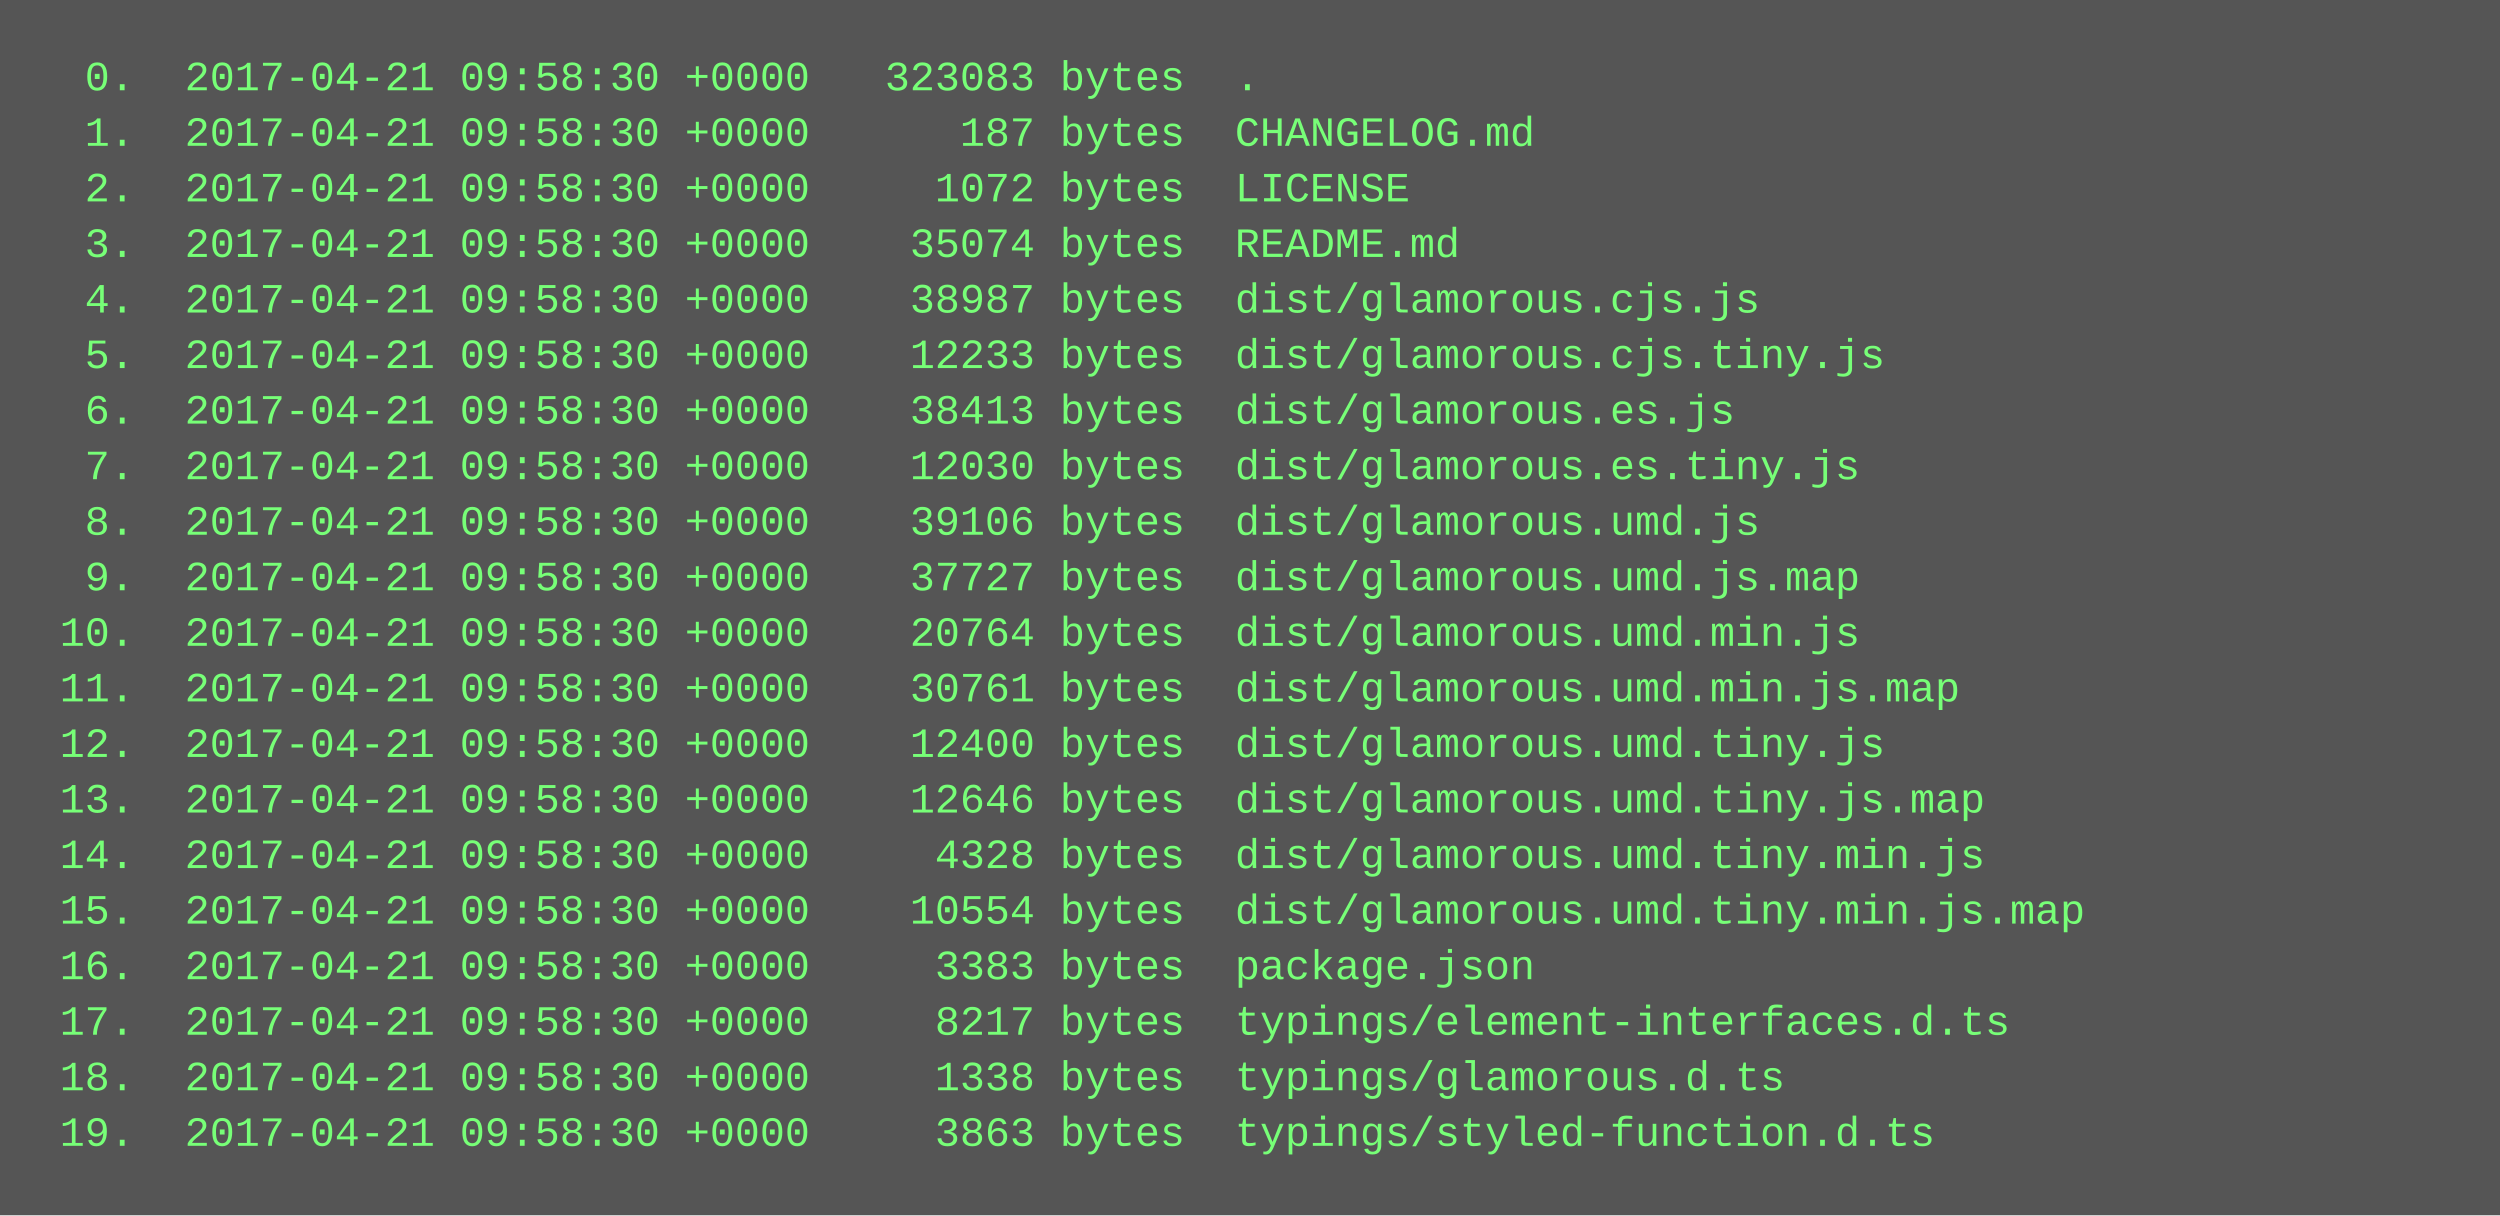
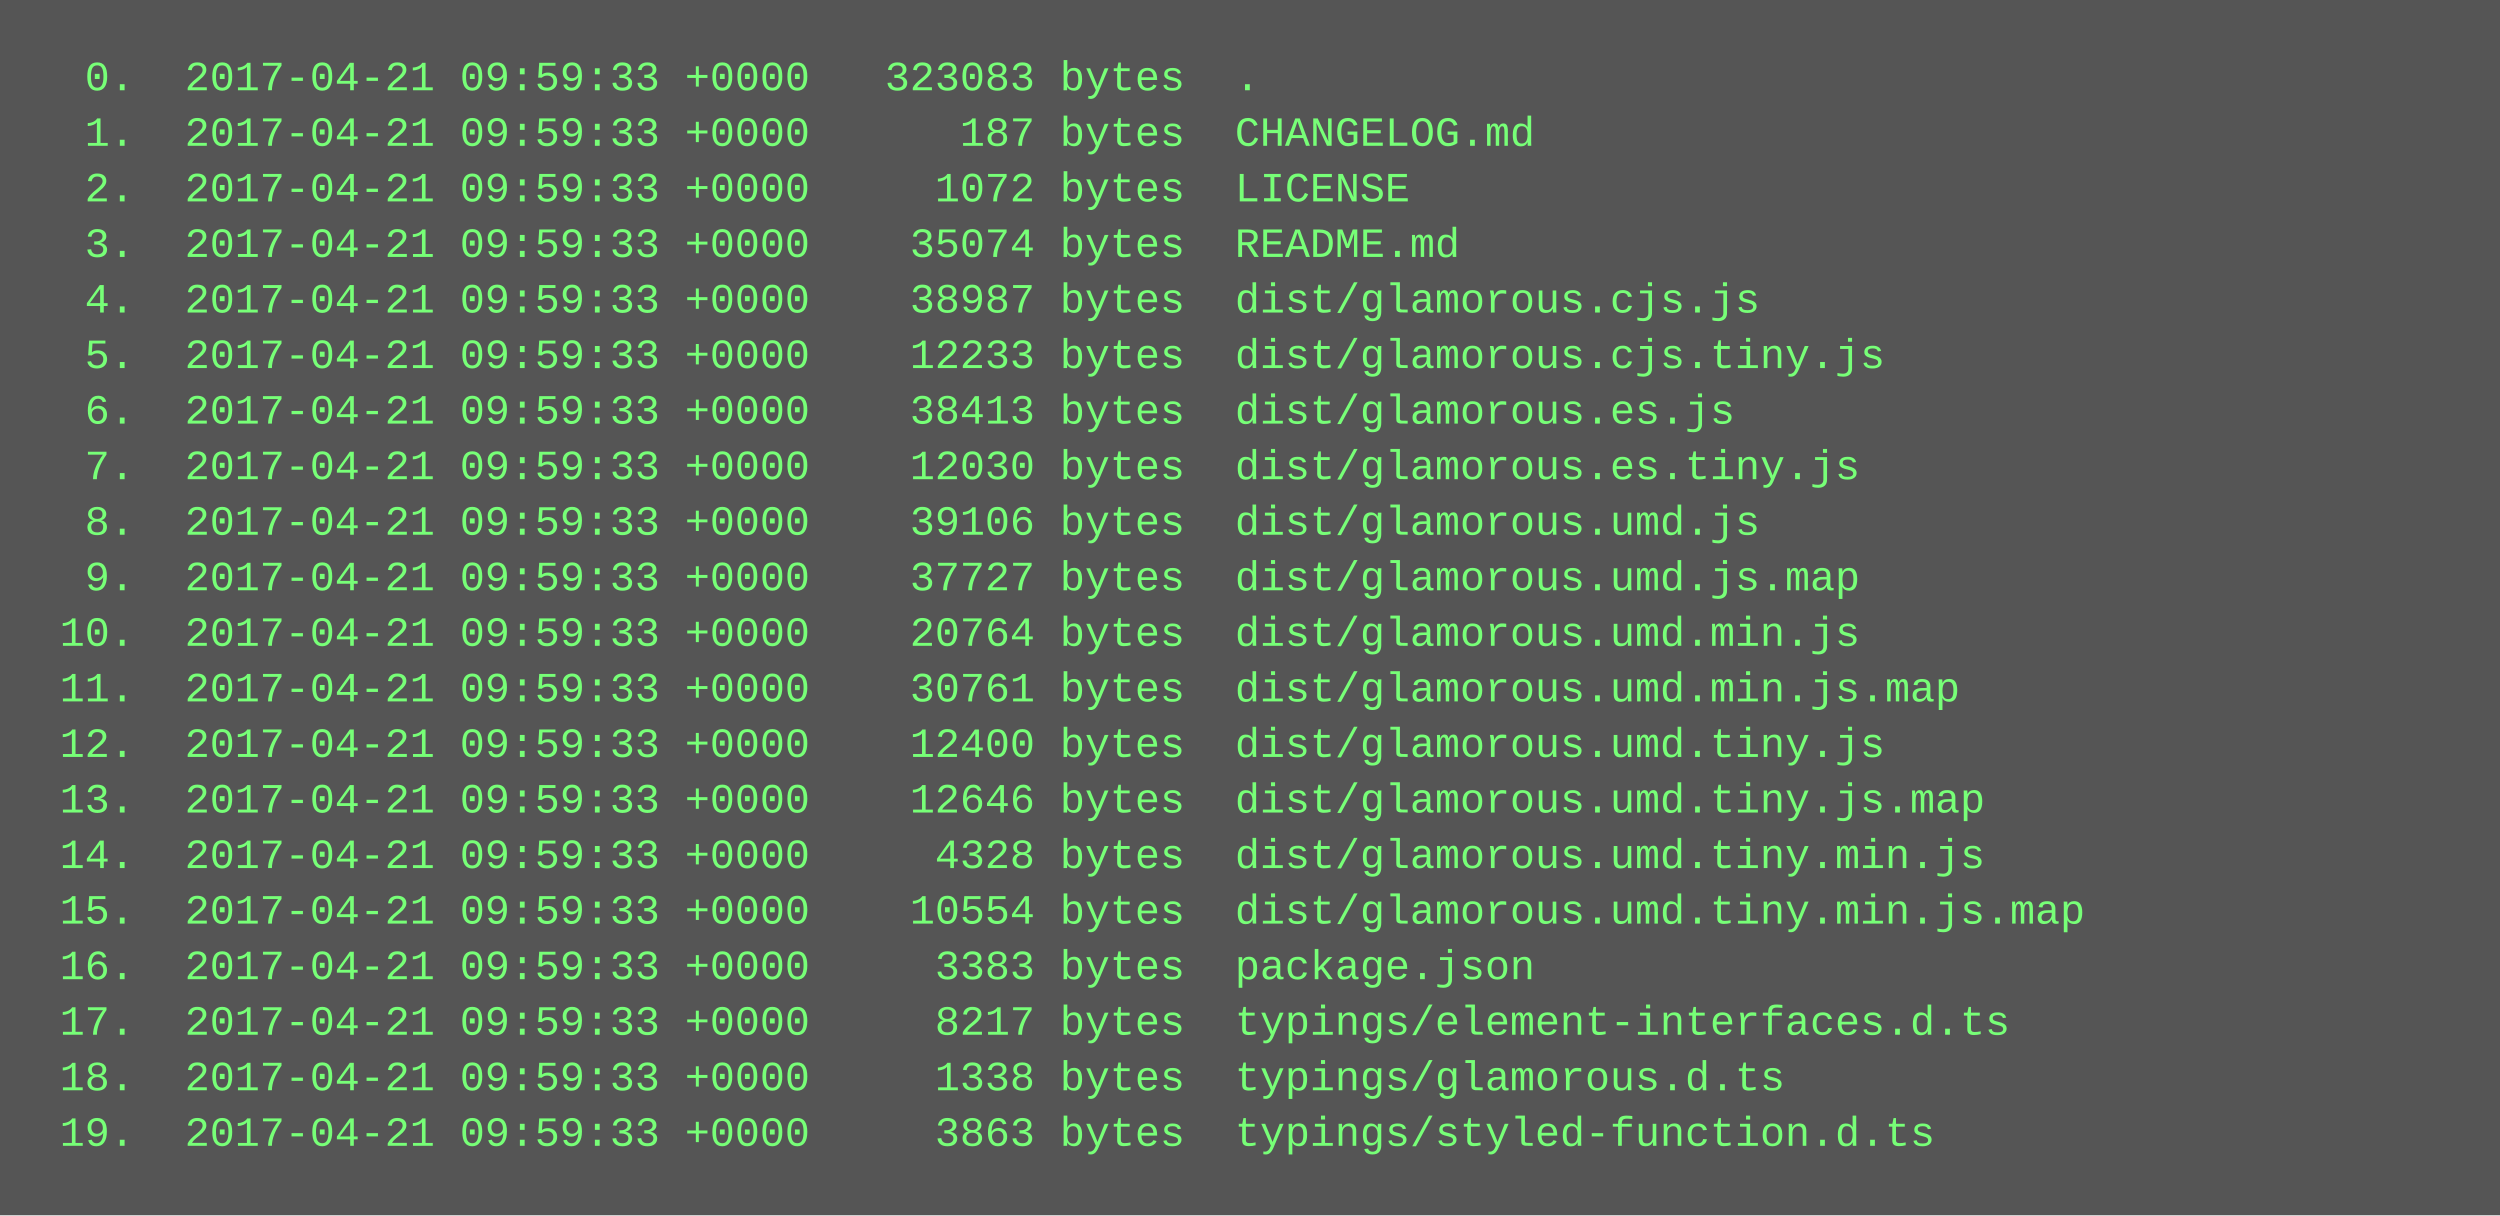
<svg xmlns="http://www.w3.org/2000/svg" height="350" width="720">
  <rect height="350" fill="#555" width="720" />
  <text fill="#7f7" font-family="Courier New" font-size="12" xml:space="preserve">
-     <tspan x="10" y="26">  0.  2017-04-21 09:58:30 +0000   323083 bytes  .</tspan>
-     <tspan x="10" y="42">  1.  2017-04-21 09:58:30 +0000      187 bytes  CHANGELOG.md</tspan>
-     <tspan x="10" y="58">  2.  2017-04-21 09:58:30 +0000     1072 bytes  LICENSE</tspan>
-     <tspan x="10" y="74">  3.  2017-04-21 09:58:30 +0000    35074 bytes  README.md</tspan>
-     <tspan x="10" y="90">  4.  2017-04-21 09:58:30 +0000    38987 bytes  dist/glamorous.cjs.js</tspan>
-     <tspan x="10" y="106">  5.  2017-04-21 09:58:30 +0000    12233 bytes  dist/glamorous.cjs.tiny.js</tspan>
-     <tspan x="10" y="122">  6.  2017-04-21 09:58:30 +0000    38413 bytes  dist/glamorous.es.js</tspan>
-     <tspan x="10" y="138">  7.  2017-04-21 09:58:30 +0000    12030 bytes  dist/glamorous.es.tiny.js</tspan>
-     <tspan x="10" y="154">  8.  2017-04-21 09:58:30 +0000    39106 bytes  dist/glamorous.umd.js</tspan>
-     <tspan x="10" y="170">  9.  2017-04-21 09:58:30 +0000    37727 bytes  dist/glamorous.umd.js.map</tspan>
-     <tspan x="10" y="186"> 10.  2017-04-21 09:58:30 +0000    20764 bytes  dist/glamorous.umd.min.js</tspan>
-     <tspan x="10" y="202"> 11.  2017-04-21 09:58:30 +0000    30761 bytes  dist/glamorous.umd.min.js.map</tspan>
-     <tspan x="10" y="218"> 12.  2017-04-21 09:58:30 +0000    12400 bytes  dist/glamorous.umd.tiny.js</tspan>
-     <tspan x="10" y="234"> 13.  2017-04-21 09:58:30 +0000    12646 bytes  dist/glamorous.umd.tiny.js.map</tspan>
-     <tspan x="10" y="250"> 14.  2017-04-21 09:58:30 +0000     4328 bytes  dist/glamorous.umd.tiny.min.js</tspan>
-     <tspan x="10" y="266"> 15.  2017-04-21 09:58:30 +0000    10554 bytes  dist/glamorous.umd.tiny.min.js.map</tspan>
-     <tspan x="10" y="282"> 16.  2017-04-21 09:58:30 +0000     3383 bytes  package.json</tspan>
-     <tspan x="10" y="298"> 17.  2017-04-21 09:58:30 +0000     8217 bytes  typings/element-interfaces.d.ts</tspan>
-     <tspan x="10" y="314"> 18.  2017-04-21 09:58:30 +0000     1338 bytes  typings/glamorous.d.ts</tspan>
-     <tspan x="10" y="330"> 19.  2017-04-21 09:58:30 +0000     3863 bytes  typings/styled-function.d.ts</tspan>
+     <tspan x="10" y="26">  0.  2017-04-21 09:59:33 +0000   323083 bytes  .</tspan>
+     <tspan x="10" y="42">  1.  2017-04-21 09:59:33 +0000      187 bytes  CHANGELOG.md</tspan>
+     <tspan x="10" y="58">  2.  2017-04-21 09:59:33 +0000     1072 bytes  LICENSE</tspan>
+     <tspan x="10" y="74">  3.  2017-04-21 09:59:33 +0000    35074 bytes  README.md</tspan>
+     <tspan x="10" y="90">  4.  2017-04-21 09:59:33 +0000    38987 bytes  dist/glamorous.cjs.js</tspan>
+     <tspan x="10" y="106">  5.  2017-04-21 09:59:33 +0000    12233 bytes  dist/glamorous.cjs.tiny.js</tspan>
+     <tspan x="10" y="122">  6.  2017-04-21 09:59:33 +0000    38413 bytes  dist/glamorous.es.js</tspan>
+     <tspan x="10" y="138">  7.  2017-04-21 09:59:33 +0000    12030 bytes  dist/glamorous.es.tiny.js</tspan>
+     <tspan x="10" y="154">  8.  2017-04-21 09:59:33 +0000    39106 bytes  dist/glamorous.umd.js</tspan>
+     <tspan x="10" y="170">  9.  2017-04-21 09:59:33 +0000    37727 bytes  dist/glamorous.umd.js.map</tspan>
+     <tspan x="10" y="186"> 10.  2017-04-21 09:59:33 +0000    20764 bytes  dist/glamorous.umd.min.js</tspan>
+     <tspan x="10" y="202"> 11.  2017-04-21 09:59:33 +0000    30761 bytes  dist/glamorous.umd.min.js.map</tspan>
+     <tspan x="10" y="218"> 12.  2017-04-21 09:59:33 +0000    12400 bytes  dist/glamorous.umd.tiny.js</tspan>
+     <tspan x="10" y="234"> 13.  2017-04-21 09:59:33 +0000    12646 bytes  dist/glamorous.umd.tiny.js.map</tspan>
+     <tspan x="10" y="250"> 14.  2017-04-21 09:59:33 +0000     4328 bytes  dist/glamorous.umd.tiny.min.js</tspan>
+     <tspan x="10" y="266"> 15.  2017-04-21 09:59:33 +0000    10554 bytes  dist/glamorous.umd.tiny.min.js.map</tspan>
+     <tspan x="10" y="282"> 16.  2017-04-21 09:59:33 +0000     3383 bytes  package.json</tspan>
+     <tspan x="10" y="298"> 17.  2017-04-21 09:59:33 +0000     8217 bytes  typings/element-interfaces.d.ts</tspan>
+     <tspan x="10" y="314"> 18.  2017-04-21 09:59:33 +0000     1338 bytes  typings/glamorous.d.ts</tspan>
+     <tspan x="10" y="330"> 19.  2017-04-21 09:59:33 +0000     3863 bytes  typings/styled-function.d.ts</tspan>
  </text>
</svg>
